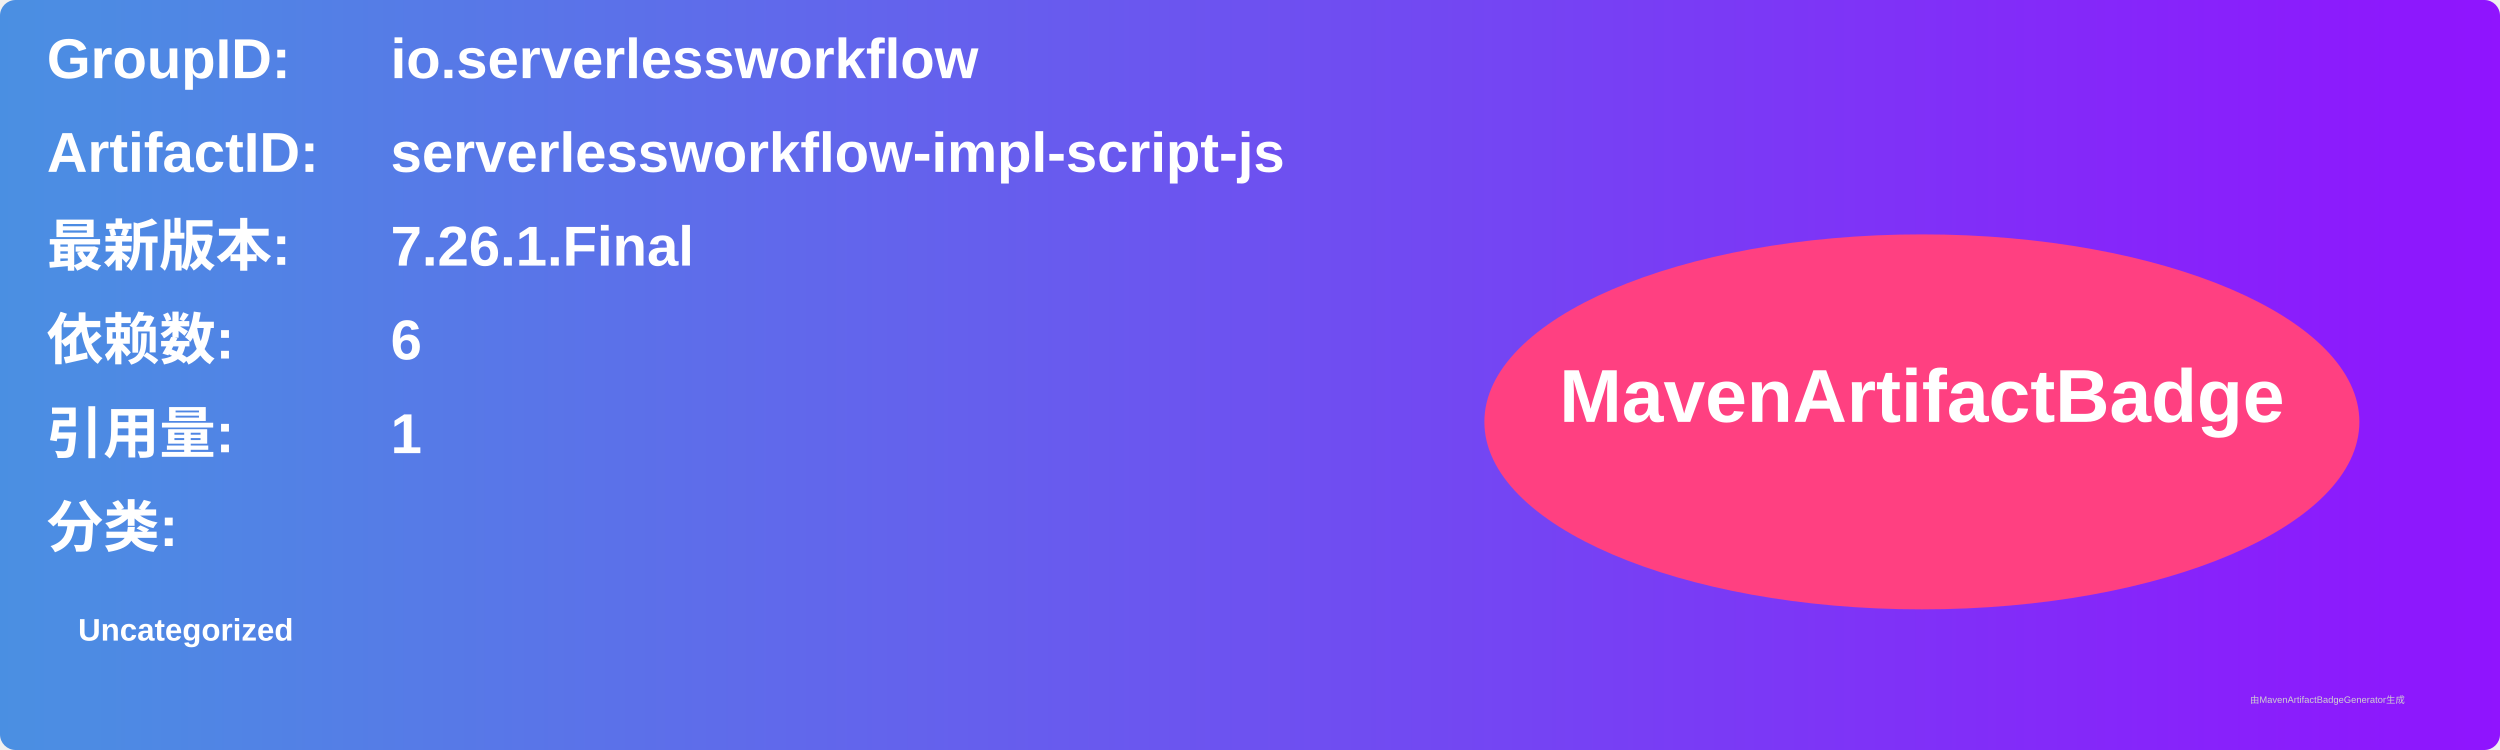
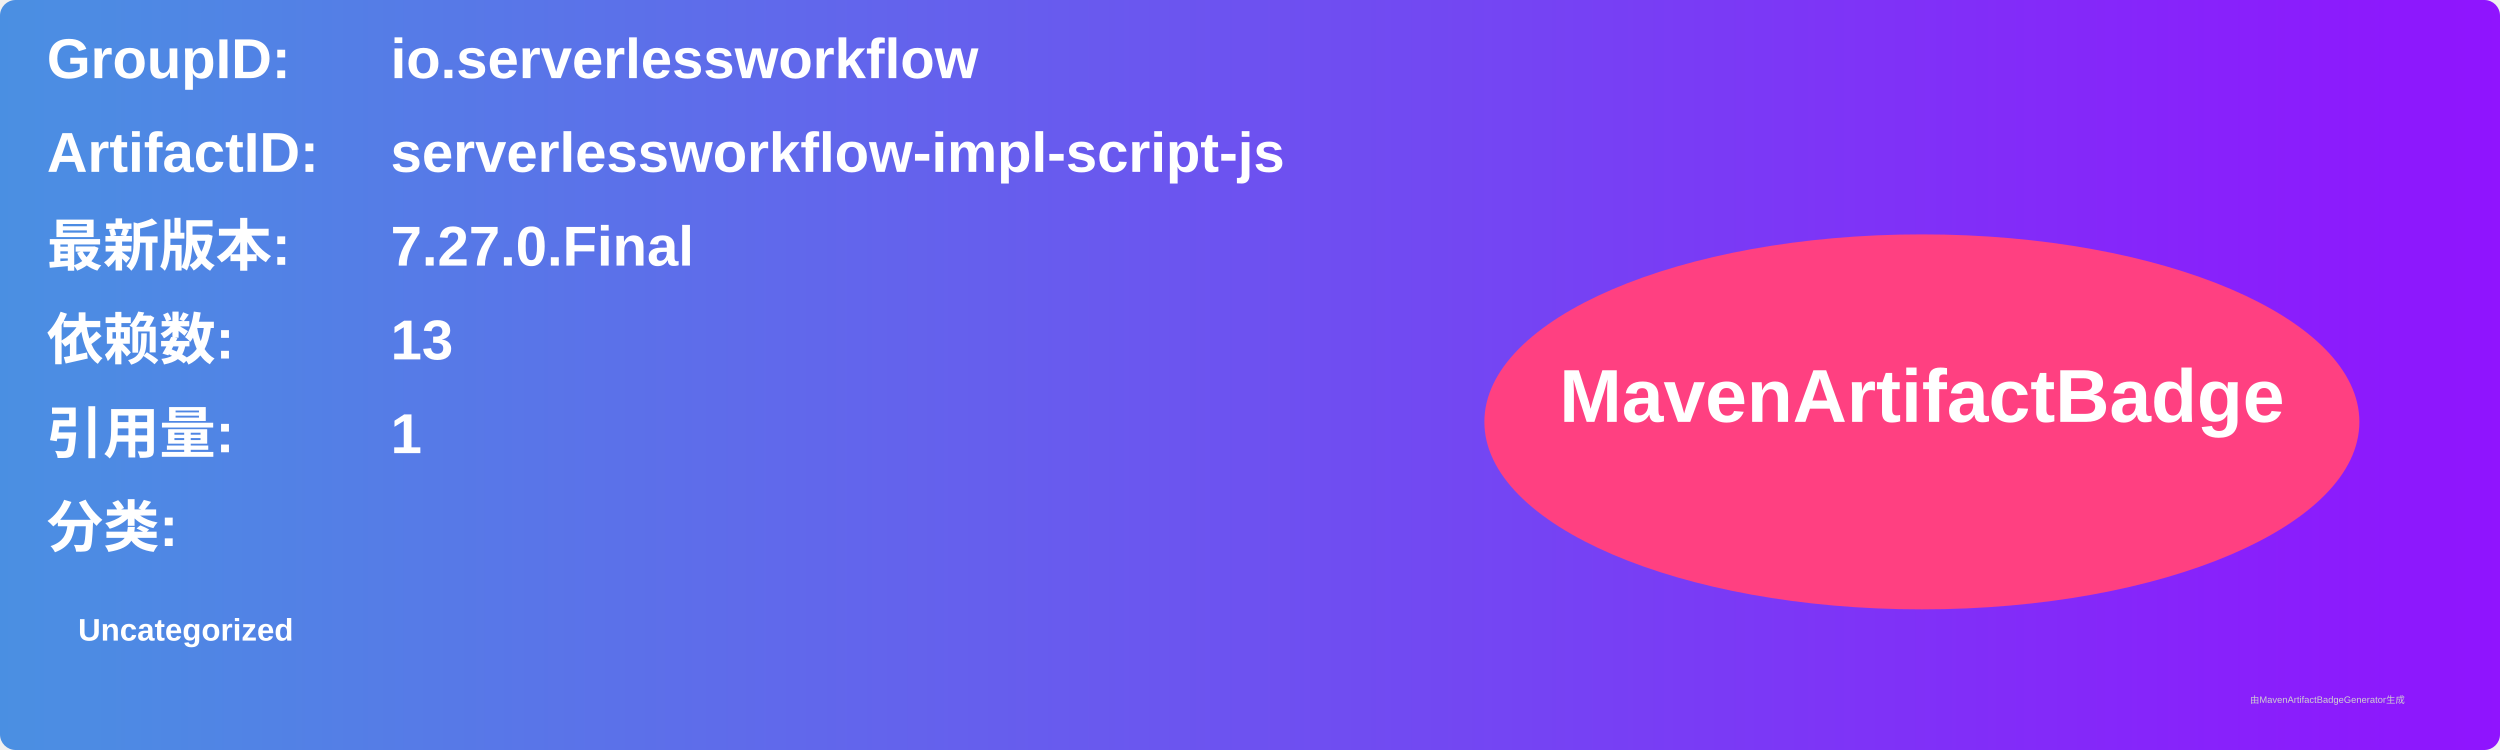
<svg xmlns="http://www.w3.org/2000/svg" width="800" height="240" viewBox="0 0 800 240">
  <linearGradient id="grad" x1="0%" y1="0%" x2="100%" y2="0%">
    <stop offset="0%" stop-color="#4a90e2" />
    <stop offset="100%" stop-color="#9013fe" />
  </linearGradient>
  <rect width="100%" height="100%" rx="5" ry="5" fill="url(#grad)" />
  <g transform="translate(15, 15)">
    <text x="0" y="10" font-family="Arial" font-size="18" fill="white" font-weight="bold" width="260">GroupID:</text>
    <text x="110" y="10" font-family="Arial" font-size="18" fill="white" font-weight="bold" width="460">io.serverlessworkflow</text>
    <text x="0" y="40" font-family="Arial" font-size="18" fill="white" font-weight="bold" width="260">ArtifactID:</text>
    <text x="110" y="40" font-family="Arial" font-size="18" fill="white" font-weight="bold" width="460">serverlessworkflow-impl-script-js</text>
    <text x="0" y="70" font-family="Arial" font-size="18" fill="white" font-weight="bold">最新版本:</text>
    <text x="110" y="70" font-family="Arial" font-size="18" fill="white" font-weight="bold">
-       <tspan font-weight="bold">7.26.1.Final</tspan>
+       <tspan font-weight="bold">7.27.0.Final</tspan>
    </text>
    <text x="0" y="100" font-family="Arial" font-size="18" fill="white" font-weight="bold">依赖数: </text>
    <text x="110" y="100" font-family="Arial" font-size="18" fill="white">
-       <tspan font-weight="bold">6</tspan>
+       <tspan font-weight="bold">13</tspan>
    </text>
    <text x="0" y="130" font-family="Arial" font-size="18" fill="white" font-weight="bold">引用量: </text>
    <text x="110" y="130" font-family="Arial" font-size="18" fill="white">
      <tspan font-weight="bold">1</tspan>
    </text>
    <text x="0" y="160" font-family="Arial" font-size="18" fill="white" font-weight="bold">分类:</text>
    <text x="10" y="190" font-family="Arial" font-size="10" fill="white">
      <tspan font-weight="bold">Uncategorized</tspan>
    </text>
    <ellipse cx="600" cy="120" rx="140" ry="60" fill="#ff4081" />
    <text x="600" y="120" text-anchor="middle" font-family="Arial" font-size="24" fill="white" font-weight="bold">MavenArtifactBadge</text>
  </g>
  <text x="720" y="225" font-family="Arial" font-size="3" fill="#d0d0d0">由MavenArtifactBadgeGenerator生成</text>
</svg>
